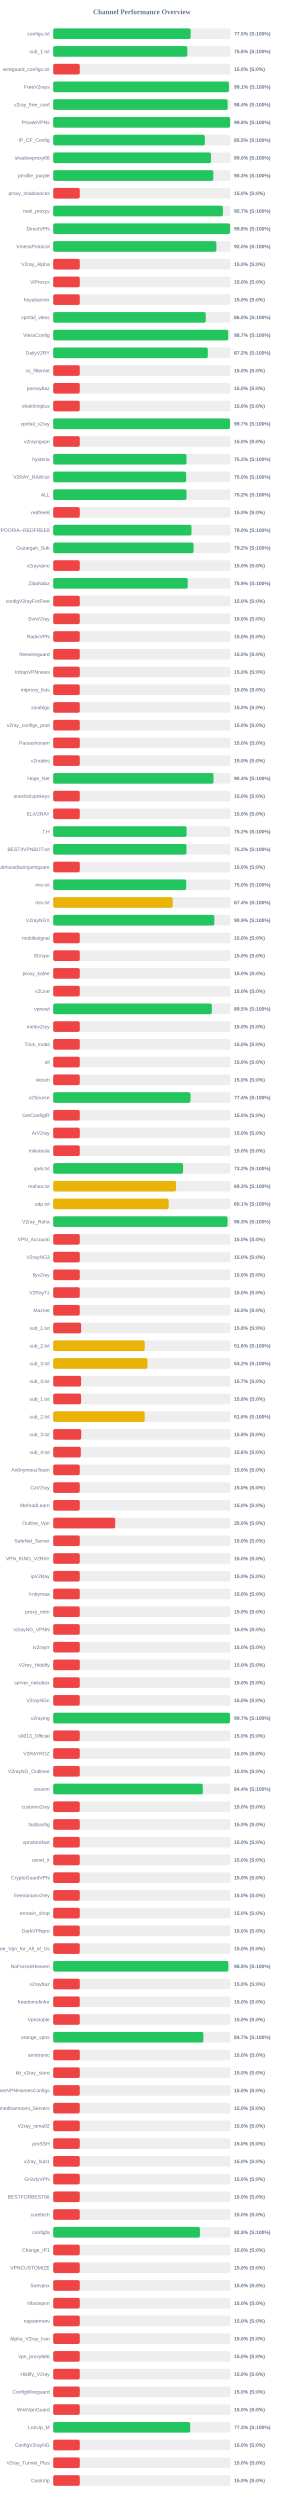
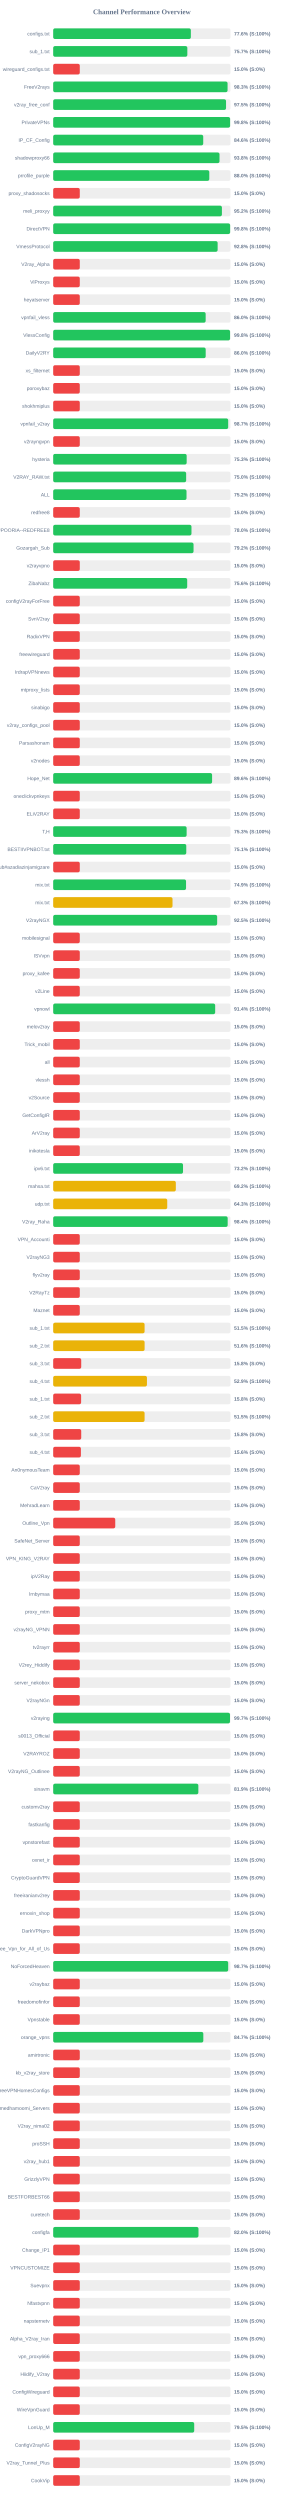
<svg xmlns="http://www.w3.org/2000/svg" width="800" height="7050" version="1.1">
  <style>
        .row { font: 14px Arial; fill: #64748b; }
        .score { font: bold 14px Arial; fill: #64748b; }
    </style>
  <text x="400" y="40" text-anchor="middle" font-size="20px" font-weight="bold" fill="#64748b">Channel Performance Overview</text>
  <rect x="150" y="80" width="500" height="30" fill="#eee" rx="5" />
-   <rect x="150" y="80" width="387.65" height="30" fill="#22c55e" rx="5" />
+   <rect x="150" y="80" width="388.2" height="30" fill="#22c55e" rx="5" />
  <text x="140" y="100" text-anchor="end" class="row">configs.txt</text>
-   <text x="660" y="100" text-anchor="start" class="score">77.5% (S:100%)</text>
+   <text x="660" y="100" text-anchor="start" class="score">77.6% (S:100%)</text>
  <rect x="150" y="130" width="500" height="30" fill="#eee" rx="5" />
-   <rect x="150" y="130" width="378.2" height="30" fill="#22c55e" rx="5" />
+   <rect x="150" y="130" width="378.3" height="30" fill="#22c55e" rx="5" />
  <text x="140" y="150" text-anchor="end" class="row">sub_1.txt</text>
-   <text x="660" y="150" text-anchor="start" class="score">75.6% (S:100%)</text>
+   <text x="660" y="150" text-anchor="start" class="score">75.7% (S:100%)</text>
  <rect x="150" y="180" width="500" height="30" fill="#eee" rx="5" />
  <rect x="150" y="180" width="75.0" height="30" fill="#ef4444" rx="5" />
  <text x="140" y="200" text-anchor="end" class="row">wireguard_configs.txt</text>
  <text x="660" y="200" text-anchor="start" class="score">15.0% (S:0%)</text>
  <rect x="150" y="230" width="500" height="30" fill="#eee" rx="5" />
-   <rect x="150" y="230" width="495.5" height="30" fill="#22c55e" rx="5" />
+   <rect x="150" y="230" width="491.75" height="30" fill="#22c55e" rx="5" />
  <text x="140" y="250" text-anchor="end" class="row">FreeV2rays</text>
-   <text x="660" y="250" text-anchor="start" class="score">99.1% (S:100%)</text>
+   <text x="660" y="250" text-anchor="start" class="score">98.3% (S:100%)</text>
  <rect x="150" y="280" width="500" height="30" fill="#eee" rx="5" />
-   <rect x="150" y="280" width="491.95" height="30" fill="#22c55e" rx="5" />
+   <rect x="150" y="280" width="487.45" height="30" fill="#22c55e" rx="5" />
  <text x="140" y="300" text-anchor="end" class="row">v2ray_free_conf</text>
-   <text x="660" y="300" text-anchor="start" class="score">98.4% (S:100%)</text>
+   <text x="660" y="300" text-anchor="start" class="score">97.5% (S:100%)</text>
  <rect x="150" y="330" width="500" height="30" fill="#eee" rx="5" />
-   <rect x="150" y="330" width="498.9" height="30" fill="#22c55e" rx="5" />
+   <rect x="150" y="330" width="498.85" height="30" fill="#22c55e" rx="5" />
  <text x="140" y="350" text-anchor="end" class="row">PrivateVPNs</text>
  <text x="660" y="350" text-anchor="start" class="score">99.8% (S:100%)</text>
  <rect x="150" y="380" width="500" height="30" fill="#eee" rx="5" />
-   <rect x="150" y="380" width="427.5" height="30" fill="#22c55e" rx="5" />
+   <rect x="150" y="380" width="423.1" height="30" fill="#22c55e" rx="5" />
  <text x="140" y="400" text-anchor="end" class="row">IP_CF_Config</text>
-   <text x="660" y="400" text-anchor="start" class="score">85.5% (S:100%)</text>
+   <text x="660" y="400" text-anchor="start" class="score">84.6% (S:100%)</text>
  <rect x="150" y="430" width="500" height="30" fill="#eee" rx="5" />
-   <rect x="150" y="430" width="445.0" height="30" fill="#22c55e" rx="5" />
+   <rect x="150" y="430" width="469.05" height="30" fill="#22c55e" rx="5" />
  <text x="140" y="450" text-anchor="end" class="row">shadowproxy66</text>
-   <text x="660" y="450" text-anchor="start" class="score">89.0% (S:100%)</text>
+   <text x="660" y="450" text-anchor="start" class="score">93.8% (S:100%)</text>
  <rect x="150" y="480" width="500" height="30" fill="#eee" rx="5" />
-   <rect x="150" y="480" width="451.6" height="30" fill="#22c55e" rx="5" />
+   <rect x="150" y="480" width="440.2" height="30" fill="#22c55e" rx="5" />
  <text x="140" y="500" text-anchor="end" class="row">prrofile_purple</text>
-   <text x="660" y="500" text-anchor="start" class="score">90.3% (S:100%)</text>
+   <text x="660" y="500" text-anchor="start" class="score">88.0% (S:100%)</text>
  <rect x="150" y="530" width="500" height="30" fill="#eee" rx="5" />
  <rect x="150" y="530" width="75.0" height="30" fill="#ef4444" rx="5" />
  <text x="140" y="550" text-anchor="end" class="row">proxy_shadosocks</text>
  <text x="660" y="550" text-anchor="start" class="score">15.0% (S:0%)</text>
  <rect x="150" y="580" width="500" height="30" fill="#eee" rx="5" />
-   <rect x="150" y="580" width="478.55" height="30" fill="#22c55e" rx="5" />
+   <rect x="150" y="580" width="475.8" height="30" fill="#22c55e" rx="5" />
  <text x="140" y="600" text-anchor="end" class="row">meli_proxyy</text>
-   <text x="660" y="600" text-anchor="start" class="score">95.7% (S:100%)</text>
+   <text x="660" y="600" text-anchor="start" class="score">95.2% (S:100%)</text>
  <rect x="150" y="630" width="500" height="30" fill="#eee" rx="5" />
-   <rect x="150" y="630" width="498.85" height="30" fill="#22c55e" rx="5" />
+   <rect x="150" y="630" width="498.95" height="30" fill="#22c55e" rx="5" />
  <text x="140" y="650" text-anchor="end" class="row">DirectVPN</text>
  <text x="660" y="650" text-anchor="start" class="score">99.8% (S:100%)</text>
  <rect x="150" y="680" width="500" height="30" fill="#eee" rx="5" />
-   <rect x="150" y="680" width="460.15" height="30" fill="#22c55e" rx="5" />
+   <rect x="150" y="680" width="463.75" height="30" fill="#22c55e" rx="5" />
  <text x="140" y="700" text-anchor="end" class="row">VmessProtocol</text>
-   <text x="660" y="700" text-anchor="start" class="score">92.0% (S:100%)</text>
+   <text x="660" y="700" text-anchor="start" class="score">92.8% (S:100%)</text>
  <rect x="150" y="730" width="500" height="30" fill="#eee" rx="5" />
  <rect x="150" y="730" width="75.0" height="30" fill="#ef4444" rx="5" />
  <text x="140" y="750" text-anchor="end" class="row">V2ray_Alpha</text>
  <text x="660" y="750" text-anchor="start" class="score">15.0% (S:0%)</text>
  <rect x="150" y="780" width="500" height="30" fill="#eee" rx="5" />
  <rect x="150" y="780" width="75.0" height="30" fill="#ef4444" rx="5" />
  <text x="140" y="800" text-anchor="end" class="row">ViProxys</text>
  <text x="660" y="800" text-anchor="start" class="score">15.0% (S:0%)</text>
  <rect x="150" y="830" width="500" height="30" fill="#eee" rx="5" />
  <rect x="150" y="830" width="75.0" height="30" fill="#ef4444" rx="5" />
  <text x="140" y="850" text-anchor="end" class="row">heyatserver</text>
  <text x="660" y="850" text-anchor="start" class="score">15.0% (S:0%)</text>
  <rect x="150" y="880" width="500" height="30" fill="#eee" rx="5" />
-   <rect x="150" y="880" width="430.15" height="30" fill="#22c55e" rx="5" />
+   <rect x="150" y="880" width="429.95" height="30" fill="#22c55e" rx="5" />
  <text x="140" y="900" text-anchor="end" class="row">vpnfail_vless</text>
  <text x="660" y="900" text-anchor="start" class="score">86.0% (S:100%)</text>
  <rect x="150" y="930" width="500" height="30" fill="#eee" rx="5" />
-   <rect x="150" y="930" width="493.45" height="30" fill="#22c55e" rx="5" />
+   <rect x="150" y="930" width="498.75" height="30" fill="#22c55e" rx="5" />
  <text x="140" y="950" text-anchor="end" class="row">VlessConfig</text>
-   <text x="660" y="950" text-anchor="start" class="score">98.7% (S:100%)</text>
+   <text x="660" y="950" text-anchor="start" class="score">99.8% (S:100%)</text>
  <rect x="150" y="980" width="500" height="30" fill="#eee" rx="5" />
-   <rect x="150" y="980" width="436.0" height="30" fill="#22c55e" rx="5" />
+   <rect x="150" y="980" width="430.05" height="30" fill="#22c55e" rx="5" />
  <text x="140" y="1000" text-anchor="end" class="row">DailyV2RY</text>
-   <text x="660" y="1000" text-anchor="start" class="score">87.2% (S:100%)</text>
+   <text x="660" y="1000" text-anchor="start" class="score">86.0% (S:100%)</text>
  <rect x="150" y="1030" width="500" height="30" fill="#eee" rx="5" />
  <rect x="150" y="1030" width="75.0" height="30" fill="#ef4444" rx="5" />
  <text x="140" y="1050" text-anchor="end" class="row">xs_filternet</text>
  <text x="660" y="1050" text-anchor="start" class="score">15.0% (S:0%)</text>
  <rect x="150" y="1080" width="500" height="30" fill="#eee" rx="5" />
  <rect x="150" y="1080" width="75.0" height="30" fill="#ef4444" rx="5" />
  <text x="140" y="1100" text-anchor="end" class="row">poroxybaz</text>
  <text x="660" y="1100" text-anchor="start" class="score">15.0% (S:0%)</text>
  <rect x="150" y="1130" width="500" height="30" fill="#eee" rx="5" />
  <rect x="150" y="1130" width="75.0" height="30" fill="#ef4444" rx="5" />
  <text x="140" y="1150" text-anchor="end" class="row">shokhmiplus</text>
  <text x="660" y="1150" text-anchor="start" class="score">15.0% (S:0%)</text>
  <rect x="150" y="1180" width="500" height="30" fill="#eee" rx="5" />
-   <rect x="150" y="1180" width="498.55" height="30" fill="#22c55e" rx="5" />
+   <rect x="150" y="1180" width="493.5" height="30" fill="#22c55e" rx="5" />
  <text x="140" y="1200" text-anchor="end" class="row">vpnfail_v2ray</text>
-   <text x="660" y="1200" text-anchor="start" class="score">99.7% (S:100%)</text>
+   <text x="660" y="1200" text-anchor="start" class="score">98.7% (S:100%)</text>
  <rect x="150" y="1230" width="500" height="30" fill="#eee" rx="5" />
  <rect x="150" y="1230" width="75.0" height="30" fill="#ef4444" rx="5" />
  <text x="140" y="1250" text-anchor="end" class="row">v2rayngvpn</text>
  <text x="660" y="1250" text-anchor="start" class="score">15.0% (S:0%)</text>
  <rect x="150" y="1280" width="500" height="30" fill="#eee" rx="5" />
-   <rect x="150" y="1280" width="376.0" height="30" fill="#22c55e" rx="5" />
+   <rect x="150" y="1280" width="376.4" height="30" fill="#22c55e" rx="5" />
  <text x="140" y="1300" text-anchor="end" class="row">hysteria</text>
-   <text x="660" y="1300" text-anchor="start" class="score">75.2% (S:100%)</text>
+   <text x="660" y="1300" text-anchor="start" class="score">75.3% (S:100%)</text>
  <rect x="150" y="1330" width="500" height="30" fill="#eee" rx="5" />
-   <rect x="150" y="1330" width="374.9" height="30" fill="#22c55e" rx="5" />
+   <rect x="150" y="1330" width="374.95" height="30" fill="#22c55e" rx="5" />
  <text x="140" y="1350" text-anchor="end" class="row">V2RAY_RAW.txt</text>
  <text x="660" y="1350" text-anchor="start" class="score">75.0% (S:100%)</text>
  <rect x="150" y="1380" width="500" height="30" fill="#eee" rx="5" />
-   <rect x="150" y="1380" width="376.05" height="30" fill="#22c55e" rx="5" />
+   <rect x="150" y="1380" width="376.0" height="30" fill="#22c55e" rx="5" />
  <text x="140" y="1400" text-anchor="end" class="row">ALL</text>
  <text x="660" y="1400" text-anchor="start" class="score">75.2% (S:100%)</text>
  <rect x="150" y="1430" width="500" height="30" fill="#eee" rx="5" />
  <rect x="150" y="1430" width="75.0" height="30" fill="#ef4444" rx="5" />
  <text x="140" y="1450" text-anchor="end" class="row">redfree8</text>
  <text x="660" y="1450" text-anchor="start" class="score">15.0% (S:0%)</text>
  <rect x="150" y="1480" width="500" height="30" fill="#eee" rx="5" />
-   <rect x="150" y="1480" width="390.0" height="30" fill="#22c55e" rx="5" />
+   <rect x="150" y="1480" width="389.95" height="30" fill="#22c55e" rx="5" />
  <text x="140" y="1500" text-anchor="end" class="row">POORIA--REDFREE8.txt#POORIA--REDFREE8</text>
  <text x="660" y="1500" text-anchor="start" class="score">78.0% (S:100%)</text>
  <rect x="150" y="1530" width="500" height="30" fill="#eee" rx="5" />
  <rect x="150" y="1530" width="395.8" height="30" fill="#22c55e" rx="5" />
  <text x="140" y="1550" text-anchor="end" class="row">Gozargah_Sub</text>
  <text x="660" y="1550" text-anchor="start" class="score">79.2% (S:100%)</text>
  <rect x="150" y="1580" width="500" height="30" fill="#eee" rx="5" />
  <rect x="150" y="1580" width="75.0" height="30" fill="#ef4444" rx="5" />
  <text x="140" y="1600" text-anchor="end" class="row">v2rayvpno</text>
  <text x="660" y="1600" text-anchor="start" class="score">15.0% (S:0%)</text>
  <rect x="150" y="1630" width="500" height="30" fill="#eee" rx="5" />
-   <rect x="150" y="1630" width="379.35" height="30" fill="#22c55e" rx="5" />
+   <rect x="150" y="1630" width="377.9" height="30" fill="#22c55e" rx="5" />
  <text x="140" y="1650" text-anchor="end" class="row">ZibaNabz</text>
-   <text x="660" y="1650" text-anchor="start" class="score">75.9% (S:100%)</text>
+   <text x="660" y="1650" text-anchor="start" class="score">75.6% (S:100%)</text>
  <rect x="150" y="1680" width="500" height="30" fill="#eee" rx="5" />
  <rect x="150" y="1680" width="75.0" height="30" fill="#ef4444" rx="5" />
  <text x="140" y="1700" text-anchor="end" class="row">configV2rayForFree</text>
  <text x="660" y="1700" text-anchor="start" class="score">15.0% (S:0%)</text>
  <rect x="150" y="1730" width="500" height="30" fill="#eee" rx="5" />
  <rect x="150" y="1730" width="75.0" height="30" fill="#ef4444" rx="5" />
  <text x="140" y="1750" text-anchor="end" class="row">SvnV2ray</text>
  <text x="660" y="1750" text-anchor="start" class="score">15.0% (S:0%)</text>
  <rect x="150" y="1780" width="500" height="30" fill="#eee" rx="5" />
  <rect x="150" y="1780" width="75.0" height="30" fill="#ef4444" rx="5" />
  <text x="140" y="1800" text-anchor="end" class="row">RadixVPN</text>
  <text x="660" y="1800" text-anchor="start" class="score">15.0% (S:0%)</text>
  <rect x="150" y="1830" width="500" height="30" fill="#eee" rx="5" />
  <rect x="150" y="1830" width="75.0" height="30" fill="#ef4444" rx="5" />
  <text x="140" y="1850" text-anchor="end" class="row">freewireguard</text>
  <text x="660" y="1850" text-anchor="start" class="score">15.0% (S:0%)</text>
  <rect x="150" y="1880" width="500" height="30" fill="#eee" rx="5" />
  <rect x="150" y="1880" width="75.0" height="30" fill="#ef4444" rx="5" />
  <text x="140" y="1900" text-anchor="end" class="row">IrdrapVPNnews</text>
  <text x="660" y="1900" text-anchor="start" class="score">15.0% (S:0%)</text>
  <rect x="150" y="1930" width="500" height="30" fill="#eee" rx="5" />
  <rect x="150" y="1930" width="75.0" height="30" fill="#ef4444" rx="5" />
  <text x="140" y="1950" text-anchor="end" class="row">mtproxy_lists</text>
  <text x="660" y="1950" text-anchor="start" class="score">15.0% (S:0%)</text>
  <rect x="150" y="1980" width="500" height="30" fill="#eee" rx="5" />
  <rect x="150" y="1980" width="75.0" height="30" fill="#ef4444" rx="5" />
  <text x="140" y="2000" text-anchor="end" class="row">sinabigo</text>
  <text x="660" y="2000" text-anchor="start" class="score">15.0% (S:0%)</text>
  <rect x="150" y="2030" width="500" height="30" fill="#eee" rx="5" />
  <rect x="150" y="2030" width="75.0" height="30" fill="#ef4444" rx="5" />
  <text x="140" y="2050" text-anchor="end" class="row">v2ray_configs_pool</text>
  <text x="660" y="2050" text-anchor="start" class="score">15.0% (S:0%)</text>
  <rect x="150" y="2080" width="500" height="30" fill="#eee" rx="5" />
  <rect x="150" y="2080" width="75.0" height="30" fill="#ef4444" rx="5" />
  <text x="140" y="2100" text-anchor="end" class="row">Parsashonam</text>
  <text x="660" y="2100" text-anchor="start" class="score">15.0% (S:0%)</text>
  <rect x="150" y="2130" width="500" height="30" fill="#eee" rx="5" />
  <rect x="150" y="2130" width="75.0" height="30" fill="#ef4444" rx="5" />
  <text x="140" y="2150" text-anchor="end" class="row">v2nodes</text>
  <text x="660" y="2150" text-anchor="start" class="score">15.0% (S:0%)</text>
  <rect x="150" y="2180" width="500" height="30" fill="#eee" rx="5" />
-   <rect x="150" y="2180" width="452.05" height="30" fill="#22c55e" rx="5" />
+   <rect x="150" y="2180" width="448.1" height="30" fill="#22c55e" rx="5" />
  <text x="140" y="2200" text-anchor="end" class="row">Hope_Net</text>
-   <text x="660" y="2200" text-anchor="start" class="score">90.4% (S:100%)</text>
+   <text x="660" y="2200" text-anchor="start" class="score">89.6% (S:100%)</text>
  <rect x="150" y="2230" width="500" height="30" fill="#eee" rx="5" />
  <rect x="150" y="2230" width="75.0" height="30" fill="#ef4444" rx="5" />
  <text x="140" y="2250" text-anchor="end" class="row">oneclickvpnkeys</text>
  <text x="660" y="2250" text-anchor="start" class="score">15.0% (S:0%)</text>
  <rect x="150" y="2280" width="500" height="30" fill="#eee" rx="5" />
  <rect x="150" y="2280" width="75.0" height="30" fill="#ef4444" rx="5" />
  <text x="140" y="2300" text-anchor="end" class="row">ELiV2RAY</text>
  <text x="660" y="2300" text-anchor="start" class="score">15.0% (S:0%)</text>
  <rect x="150" y="2330" width="500" height="30" fill="#eee" rx="5" />
-   <rect x="150" y="2330" width="376.25" height="30" fill="#22c55e" rx="5" />
+   <rect x="150" y="2330" width="376.3" height="30" fill="#22c55e" rx="5" />
  <text x="140" y="2350" text-anchor="end" class="row">T,H</text>
-   <text x="660" y="2350" text-anchor="start" class="score">75.2% (S:100%)</text>
+   <text x="660" y="2350" text-anchor="start" class="score">75.3% (S:100%)</text>
  <rect x="150" y="2380" width="500" height="30" fill="#eee" rx="5" />
-   <rect x="150" y="2380" width="375.85" height="30" fill="#22c55e" rx="5" />
+   <rect x="150" y="2380" width="375.3" height="30" fill="#22c55e" rx="5" />
  <text x="140" y="2400" text-anchor="end" class="row">BESTIIVPNBOT.txt</text>
-   <text x="660" y="2400" text-anchor="start" class="score">75.2% (S:100%)</text>
+   <text x="660" y="2400" text-anchor="start" class="score">75.1% (S:100%)</text>
  <rect x="150" y="2430" width="500" height="30" fill="#eee" rx="5" />
  <rect x="150" y="2430" width="75.0" height="30" fill="#ef4444" rx="5" />
  <text x="140" y="2450" text-anchor="end" class="row">Sub#azadiazinjamigzare</text>
  <text x="660" y="2450" text-anchor="start" class="score">15.0% (S:0%)</text>
  <rect x="150" y="2480" width="500" height="30" fill="#eee" rx="5" />
-   <rect x="150" y="2480" width="375.15" height="30" fill="#22c55e" rx="5" />
+   <rect x="150" y="2480" width="374.65" height="30" fill="#22c55e" rx="5" />
  <text x="140" y="2500" text-anchor="end" class="row">mix.txt</text>
-   <text x="660" y="2500" text-anchor="start" class="score">75.0% (S:100%)</text>
+   <text x="660" y="2500" text-anchor="start" class="score">74.9% (S:100%)</text>
  <rect x="150" y="2530" width="500" height="30" fill="#eee" rx="5" />
-   <rect x="150" y="2530" width="337.1" height="30" fill="#eab308" rx="5" />
+   <rect x="150" y="2530" width="336.5" height="30" fill="#eab308" rx="5" />
  <text x="140" y="2550" text-anchor="end" class="row">mix.txt</text>
-   <text x="660" y="2550" text-anchor="start" class="score">67.4% (S:100%)</text>
+   <text x="660" y="2550" text-anchor="start" class="score">67.3% (S:100%)</text>
  <rect x="150" y="2580" width="500" height="30" fill="#eee" rx="5" />
-   <rect x="150" y="2580" width="454.35" height="30" fill="#22c55e" rx="5" />
+   <rect x="150" y="2580" width="462.4" height="30" fill="#22c55e" rx="5" />
  <text x="140" y="2600" text-anchor="end" class="row">V2rayNGX</text>
-   <text x="660" y="2600" text-anchor="start" class="score">90.9% (S:100%)</text>
+   <text x="660" y="2600" text-anchor="start" class="score">92.5% (S:100%)</text>
  <rect x="150" y="2630" width="500" height="30" fill="#eee" rx="5" />
  <rect x="150" y="2630" width="75.0" height="30" fill="#ef4444" rx="5" />
  <text x="140" y="2650" text-anchor="end" class="row">mobilesignal</text>
  <text x="660" y="2650" text-anchor="start" class="score">15.0% (S:0%)</text>
  <rect x="150" y="2680" width="500" height="30" fill="#eee" rx="5" />
  <rect x="150" y="2680" width="75.0" height="30" fill="#ef4444" rx="5" />
  <text x="140" y="2700" text-anchor="end" class="row">ISVvpn</text>
  <text x="660" y="2700" text-anchor="start" class="score">15.0% (S:0%)</text>
  <rect x="150" y="2730" width="500" height="30" fill="#eee" rx="5" />
  <rect x="150" y="2730" width="75.0" height="30" fill="#ef4444" rx="5" />
  <text x="140" y="2750" text-anchor="end" class="row">proxy_kafee</text>
  <text x="660" y="2750" text-anchor="start" class="score">15.0% (S:0%)</text>
  <rect x="150" y="2780" width="500" height="30" fill="#eee" rx="5" />
  <rect x="150" y="2780" width="75.0" height="30" fill="#ef4444" rx="5" />
  <text x="140" y="2800" text-anchor="end" class="row">v2Line</text>
  <text x="660" y="2800" text-anchor="start" class="score">15.0% (S:0%)</text>
  <rect x="150" y="2830" width="500" height="30" fill="#eee" rx="5" />
-   <rect x="150" y="2830" width="447.4" height="30" fill="#22c55e" rx="5" />
+   <rect x="150" y="2830" width="456.8" height="30" fill="#22c55e" rx="5" />
  <text x="140" y="2850" text-anchor="end" class="row">vpnowl</text>
-   <text x="660" y="2850" text-anchor="start" class="score">89.5% (S:100%)</text>
+   <text x="660" y="2850" text-anchor="start" class="score">91.4% (S:100%)</text>
  <rect x="150" y="2880" width="500" height="30" fill="#eee" rx="5" />
  <rect x="150" y="2880" width="75.0" height="30" fill="#ef4444" rx="5" />
  <text x="140" y="2900" text-anchor="end" class="row">melov2ray</text>
  <text x="660" y="2900" text-anchor="start" class="score">15.0% (S:0%)</text>
  <rect x="150" y="2930" width="500" height="30" fill="#eee" rx="5" />
  <rect x="150" y="2930" width="75.0" height="30" fill="#ef4444" rx="5" />
  <text x="140" y="2950" text-anchor="end" class="row">Trick_mobil</text>
  <text x="660" y="2950" text-anchor="start" class="score">15.0% (S:0%)</text>
  <rect x="150" y="2980" width="500" height="30" fill="#eee" rx="5" />
  <rect x="150" y="2980" width="75.0" height="30" fill="#ef4444" rx="5" />
  <text x="140" y="3000" text-anchor="end" class="row">all</text>
  <text x="660" y="3000" text-anchor="start" class="score">15.0% (S:0%)</text>
  <rect x="150" y="3030" width="500" height="30" fill="#eee" rx="5" />
  <rect x="150" y="3030" width="75.0" height="30" fill="#ef4444" rx="5" />
  <text x="140" y="3050" text-anchor="end" class="row">vlessh</text>
  <text x="660" y="3050" text-anchor="start" class="score">15.0% (S:0%)</text>
  <rect x="150" y="3080" width="500" height="30" fill="#eee" rx="5" />
-   <rect x="150" y="3080" width="387.15" height="30" fill="#22c55e" rx="5" />
+   <rect x="150" y="3080" width="75.0" height="30" fill="#ef4444" rx="5" />
  <text x="140" y="3100" text-anchor="end" class="row">v2Source</text>
-   <text x="660" y="3100" text-anchor="start" class="score">77.4% (S:100%)</text>
+   <text x="660" y="3100" text-anchor="start" class="score">15.0% (S:0%)</text>
  <rect x="150" y="3130" width="500" height="30" fill="#eee" rx="5" />
  <rect x="150" y="3130" width="75.0" height="30" fill="#ef4444" rx="5" />
  <text x="140" y="3150" text-anchor="end" class="row">GetConfigIR</text>
  <text x="660" y="3150" text-anchor="start" class="score">15.0% (S:0%)</text>
  <rect x="150" y="3180" width="500" height="30" fill="#eee" rx="5" />
  <rect x="150" y="3180" width="75.0" height="30" fill="#ef4444" rx="5" />
  <text x="140" y="3200" text-anchor="end" class="row">ArV2ray</text>
  <text x="660" y="3200" text-anchor="start" class="score">15.0% (S:0%)</text>
  <rect x="150" y="3230" width="500" height="30" fill="#eee" rx="5" />
  <rect x="150" y="3230" width="75.0" height="30" fill="#ef4444" rx="5" />
  <text x="140" y="3250" text-anchor="end" class="row">inikotesla</text>
  <text x="660" y="3250" text-anchor="start" class="score">15.0% (S:0%)</text>
  <rect x="150" y="3280" width="500" height="30" fill="#eee" rx="5" />
-   <rect x="150" y="3280" width="366.2" height="30" fill="#22c55e" rx="5" />
+   <rect x="150" y="3280" width="366.1" height="30" fill="#22c55e" rx="5" />
  <text x="140" y="3300" text-anchor="end" class="row">ipv6.txt</text>
  <text x="660" y="3300" text-anchor="start" class="score">73.2% (S:100%)</text>
  <rect x="150" y="3330" width="500" height="30" fill="#eee" rx="5" />
-   <rect x="150" y="3330" width="346.45" height="30" fill="#eab308" rx="5" />
+   <rect x="150" y="3330" width="345.85" height="30" fill="#eab308" rx="5" />
  <text x="140" y="3350" text-anchor="end" class="row">mahsa.txt</text>
-   <text x="660" y="3350" text-anchor="start" class="score">69.3% (S:100%)</text>
+   <text x="660" y="3350" text-anchor="start" class="score">69.2% (S:100%)</text>
  <rect x="150" y="3380" width="500" height="30" fill="#eee" rx="5" />
-   <rect x="150" y="3380" width="325.65" height="30" fill="#eab308" rx="5" />
+   <rect x="150" y="3380" width="321.6" height="30" fill="#eab308" rx="5" />
  <text x="140" y="3400" text-anchor="end" class="row">udp.txt</text>
-   <text x="660" y="3400" text-anchor="start" class="score">65.1% (S:100%)</text>
+   <text x="660" y="3400" text-anchor="start" class="score">64.3% (S:100%)</text>
  <rect x="150" y="3430" width="500" height="30" fill="#eee" rx="5" />
-   <rect x="150" y="3430" width="491.65" height="30" fill="#22c55e" rx="5" />
+   <rect x="150" y="3430" width="492.05" height="30" fill="#22c55e" rx="5" />
  <text x="140" y="3450" text-anchor="end" class="row">V2ray_Raha</text>
-   <text x="660" y="3450" text-anchor="start" class="score">98.3% (S:100%)</text>
+   <text x="660" y="3450" text-anchor="start" class="score">98.4% (S:100%)</text>
  <rect x="150" y="3480" width="500" height="30" fill="#eee" rx="5" />
  <rect x="150" y="3480" width="75.0" height="30" fill="#ef4444" rx="5" />
  <text x="140" y="3500" text-anchor="end" class="row">VPN_Accounti</text>
  <text x="660" y="3500" text-anchor="start" class="score">15.0% (S:0%)</text>
  <rect x="150" y="3530" width="500" height="30" fill="#eee" rx="5" />
  <rect x="150" y="3530" width="75.0" height="30" fill="#ef4444" rx="5" />
  <text x="140" y="3550" text-anchor="end" class="row">V2rayNG3</text>
  <text x="660" y="3550" text-anchor="start" class="score">15.0% (S:0%)</text>
  <rect x="150" y="3580" width="500" height="30" fill="#eee" rx="5" />
  <rect x="150" y="3580" width="75.0" height="30" fill="#ef4444" rx="5" />
  <text x="140" y="3600" text-anchor="end" class="row">flyv2ray</text>
  <text x="660" y="3600" text-anchor="start" class="score">15.0% (S:0%)</text>
  <rect x="150" y="3630" width="500" height="30" fill="#eee" rx="5" />
  <rect x="150" y="3630" width="75.0" height="30" fill="#ef4444" rx="5" />
  <text x="140" y="3650" text-anchor="end" class="row">V2RayTz</text>
  <text x="660" y="3650" text-anchor="start" class="score">15.0% (S:0%)</text>
  <rect x="150" y="3680" width="500" height="30" fill="#eee" rx="5" />
  <rect x="150" y="3680" width="75.0" height="30" fill="#ef4444" rx="5" />
  <text x="140" y="3700" text-anchor="end" class="row">Maznet</text>
  <text x="660" y="3700" text-anchor="start" class="score">15.0% (S:0%)</text>
  <rect x="150" y="3730" width="500" height="30" fill="#eee" rx="5" />
-   <rect x="150" y="3730" width="78.9" height="30" fill="#ef4444" rx="5" />
+   <rect x="150" y="3730" width="257.75" height="30" fill="#eab308" rx="5" />
  <text x="140" y="3750" text-anchor="end" class="row">sub_1.txt</text>
-   <text x="660" y="3750" text-anchor="start" class="score">15.8% (S:0%)</text>
+   <text x="660" y="3750" text-anchor="start" class="score">51.5% (S:100%)</text>
  <rect x="150" y="3780" width="500" height="30" fill="#eee" rx="5" />
-   <rect x="150" y="3780" width="258.1" height="30" fill="#eab308" rx="5" />
+   <rect x="150" y="3780" width="257.8" height="30" fill="#eab308" rx="5" />
  <text x="140" y="3800" text-anchor="end" class="row">sub_2.txt</text>
  <text x="660" y="3800" text-anchor="start" class="score">51.6% (S:100%)</text>
  <rect x="150" y="3830" width="500" height="30" fill="#eee" rx="5" />
-   <rect x="150" y="3830" width="265.9" height="30" fill="#eab308" rx="5" />
+   <rect x="150" y="3830" width="79.05" height="30" fill="#ef4444" rx="5" />
  <text x="140" y="3850" text-anchor="end" class="row">sub_3.txt</text>
-   <text x="660" y="3850" text-anchor="start" class="score">53.2% (S:100%)</text>
+   <text x="660" y="3850" text-anchor="start" class="score">15.8% (S:0%)</text>
  <rect x="150" y="3880" width="500" height="30" fill="#eee" rx="5" />
-   <rect x="150" y="3880" width="78.65" height="30" fill="#ef4444" rx="5" />
+   <rect x="150" y="3880" width="264.4" height="30" fill="#eab308" rx="5" />
  <text x="140" y="3900" text-anchor="end" class="row">sub_4.txt</text>
-   <text x="660" y="3900" text-anchor="start" class="score">15.7% (S:0%)</text>
+   <text x="660" y="3900" text-anchor="start" class="score">52.9% (S:100%)</text>
  <rect x="150" y="3930" width="500" height="30" fill="#eee" rx="5" />
  <rect x="150" y="3930" width="78.75" height="30" fill="#ef4444" rx="5" />
  <text x="140" y="3950" text-anchor="end" class="row">sub_1.txt</text>
  <text x="660" y="3950" text-anchor="start" class="score">15.8% (S:0%)</text>
  <rect x="150" y="3980" width="500" height="30" fill="#eee" rx="5" />
-   <rect x="150" y="3980" width="258.05" height="30" fill="#eab308" rx="5" />
+   <rect x="150" y="3980" width="257.75" height="30" fill="#eab308" rx="5" />
  <text x="140" y="4000" text-anchor="end" class="row">sub_2.txt</text>
-   <text x="660" y="4000" text-anchor="start" class="score">51.6% (S:100%)</text>
+   <text x="660" y="4000" text-anchor="start" class="score">51.5% (S:100%)</text>
  <rect x="150" y="4030" width="500" height="30" fill="#eee" rx="5" />
  <rect x="150" y="4030" width="79.05" height="30" fill="#ef4444" rx="5" />
  <text x="140" y="4050" text-anchor="end" class="row">sub_3.txt</text>
  <text x="660" y="4050" text-anchor="start" class="score">15.8% (S:0%)</text>
  <rect x="150" y="4080" width="500" height="30" fill="#eee" rx="5" />
-   <rect x="150" y="4080" width="77.95" height="30" fill="#ef4444" rx="5" />
+   <rect x="150" y="4080" width="78.15" height="30" fill="#ef4444" rx="5" />
  <text x="140" y="4100" text-anchor="end" class="row">sub_4.txt</text>
  <text x="660" y="4100" text-anchor="start" class="score">15.6% (S:0%)</text>
  <rect x="150" y="4130" width="500" height="30" fill="#eee" rx="5" />
  <rect x="150" y="4130" width="75.0" height="30" fill="#ef4444" rx="5" />
  <text x="140" y="4150" text-anchor="end" class="row">An0nymousTeam</text>
  <text x="660" y="4150" text-anchor="start" class="score">15.0% (S:0%)</text>
  <rect x="150" y="4180" width="500" height="30" fill="#eee" rx="5" />
  <rect x="150" y="4180" width="75.0" height="30" fill="#ef4444" rx="5" />
  <text x="140" y="4200" text-anchor="end" class="row">CaV2ray</text>
  <text x="660" y="4200" text-anchor="start" class="score">15.0% (S:0%)</text>
  <rect x="150" y="4230" width="500" height="30" fill="#eee" rx="5" />
  <rect x="150" y="4230" width="75.0" height="30" fill="#ef4444" rx="5" />
  <text x="140" y="4250" text-anchor="end" class="row">MehradLearn</text>
  <text x="660" y="4250" text-anchor="start" class="score">15.0% (S:0%)</text>
  <rect x="150" y="4280" width="500" height="30" fill="#eee" rx="5" />
  <rect x="150" y="4280" width="175.0" height="30" fill="#ef4444" rx="5" />
  <text x="140" y="4300" text-anchor="end" class="row">Outline_Vpn</text>
  <text x="660" y="4300" text-anchor="start" class="score">35.0% (S:0%)</text>
  <rect x="150" y="4330" width="500" height="30" fill="#eee" rx="5" />
  <rect x="150" y="4330" width="75.0" height="30" fill="#ef4444" rx="5" />
  <text x="140" y="4350" text-anchor="end" class="row">SafeNet_Server</text>
  <text x="660" y="4350" text-anchor="start" class="score">15.0% (S:0%)</text>
  <rect x="150" y="4380" width="500" height="30" fill="#eee" rx="5" />
  <rect x="150" y="4380" width="75.0" height="30" fill="#ef4444" rx="5" />
  <text x="140" y="4400" text-anchor="end" class="row">VPN_KING_V2RAY</text>
  <text x="660" y="4400" text-anchor="start" class="score">15.0% (S:0%)</text>
  <rect x="150" y="4430" width="500" height="30" fill="#eee" rx="5" />
  <rect x="150" y="4430" width="75.0" height="30" fill="#ef4444" rx="5" />
  <text x="140" y="4450" text-anchor="end" class="row">ipV2Ray</text>
  <text x="660" y="4450" text-anchor="start" class="score">15.0% (S:0%)</text>
  <rect x="150" y="4480" width="500" height="30" fill="#eee" rx="5" />
  <rect x="150" y="4480" width="75.0" height="30" fill="#ef4444" rx="5" />
  <text x="140" y="4500" text-anchor="end" class="row">lrnbymaa</text>
  <text x="660" y="4500" text-anchor="start" class="score">15.0% (S:0%)</text>
  <rect x="150" y="4530" width="500" height="30" fill="#eee" rx="5" />
  <rect x="150" y="4530" width="75.0" height="30" fill="#ef4444" rx="5" />
  <text x="140" y="4550" text-anchor="end" class="row">proxy_mtm</text>
  <text x="660" y="4550" text-anchor="start" class="score">15.0% (S:0%)</text>
  <rect x="150" y="4580" width="500" height="30" fill="#eee" rx="5" />
  <rect x="150" y="4580" width="75.0" height="30" fill="#ef4444" rx="5" />
  <text x="140" y="4600" text-anchor="end" class="row">v2rayNG_VPNN</text>
  <text x="660" y="4600" text-anchor="start" class="score">15.0% (S:0%)</text>
  <rect x="150" y="4630" width="500" height="30" fill="#eee" rx="5" />
  <rect x="150" y="4630" width="75.0" height="30" fill="#ef4444" rx="5" />
  <text x="140" y="4650" text-anchor="end" class="row">tv2rayrr</text>
  <text x="660" y="4650" text-anchor="start" class="score">15.0% (S:0%)</text>
  <rect x="150" y="4680" width="500" height="30" fill="#eee" rx="5" />
  <rect x="150" y="4680" width="75.0" height="30" fill="#ef4444" rx="5" />
  <text x="140" y="4700" text-anchor="end" class="row">V2rey_Hiddify</text>
  <text x="660" y="4700" text-anchor="start" class="score">15.0% (S:0%)</text>
  <rect x="150" y="4730" width="500" height="30" fill="#eee" rx="5" />
  <rect x="150" y="4730" width="75.0" height="30" fill="#ef4444" rx="5" />
  <text x="140" y="4750" text-anchor="end" class="row">server_nekobox</text>
  <text x="660" y="4750" text-anchor="start" class="score">15.0% (S:0%)</text>
  <rect x="150" y="4780" width="500" height="30" fill="#eee" rx="5" />
  <rect x="150" y="4780" width="75.0" height="30" fill="#ef4444" rx="5" />
  <text x="140" y="4800" text-anchor="end" class="row">V2rayNGn</text>
  <text x="660" y="4800" text-anchor="start" class="score">15.0% (S:0%)</text>
  <rect x="150" y="4830" width="500" height="30" fill="#eee" rx="5" />
-   <rect x="150" y="4830" width="498.55" height="30" fill="#22c55e" rx="5" />
+   <rect x="150" y="4830" width="498.6" height="30" fill="#22c55e" rx="5" />
  <text x="140" y="4850" text-anchor="end" class="row">v2raying</text>
  <text x="660" y="4850" text-anchor="start" class="score">99.7% (S:100%)</text>
  <rect x="150" y="4880" width="500" height="30" fill="#eee" rx="5" />
  <rect x="150" y="4880" width="75.0" height="30" fill="#ef4444" rx="5" />
  <text x="140" y="4900" text-anchor="end" class="row">s0013_Official</text>
  <text x="660" y="4900" text-anchor="start" class="score">15.0% (S:0%)</text>
  <rect x="150" y="4930" width="500" height="30" fill="#eee" rx="5" />
  <rect x="150" y="4930" width="75.0" height="30" fill="#ef4444" rx="5" />
  <text x="140" y="4950" text-anchor="end" class="row">V2RAYROZ</text>
  <text x="660" y="4950" text-anchor="start" class="score">15.0% (S:0%)</text>
  <rect x="150" y="4980" width="500" height="30" fill="#eee" rx="5" />
  <rect x="150" y="4980" width="75.0" height="30" fill="#ef4444" rx="5" />
  <text x="140" y="5000" text-anchor="end" class="row">V2rayNG_Outlinee</text>
  <text x="660" y="5000" text-anchor="start" class="score">15.0% (S:0%)</text>
  <rect x="150" y="5030" width="500" height="30" fill="#eee" rx="5" />
-   <rect x="150" y="5030" width="421.9" height="30" fill="#22c55e" rx="5" />
+   <rect x="150" y="5030" width="409.35" height="30" fill="#22c55e" rx="5" />
  <text x="140" y="5050" text-anchor="end" class="row">sinavm</text>
-   <text x="660" y="5050" text-anchor="start" class="score">84.4% (S:100%)</text>
+   <text x="660" y="5050" text-anchor="start" class="score">81.9% (S:100%)</text>
  <rect x="150" y="5080" width="500" height="30" fill="#eee" rx="5" />
  <rect x="150" y="5080" width="75.0" height="30" fill="#ef4444" rx="5" />
  <text x="140" y="5100" text-anchor="end" class="row">customv2ray</text>
  <text x="660" y="5100" text-anchor="start" class="score">15.0% (S:0%)</text>
  <rect x="150" y="5130" width="500" height="30" fill="#eee" rx="5" />
  <rect x="150" y="5130" width="75.0" height="30" fill="#ef4444" rx="5" />
  <text x="140" y="5150" text-anchor="end" class="row">fastkanfig</text>
  <text x="660" y="5150" text-anchor="start" class="score">15.0% (S:0%)</text>
  <rect x="150" y="5180" width="500" height="30" fill="#eee" rx="5" />
  <rect x="150" y="5180" width="75.0" height="30" fill="#ef4444" rx="5" />
  <text x="140" y="5200" text-anchor="end" class="row">vpnstorefast</text>
  <text x="660" y="5200" text-anchor="start" class="score">15.0% (S:0%)</text>
  <rect x="150" y="5230" width="500" height="30" fill="#eee" rx="5" />
  <rect x="150" y="5230" width="75.0" height="30" fill="#ef4444" rx="5" />
  <text x="140" y="5250" text-anchor="end" class="row">oxnet_ir</text>
  <text x="660" y="5250" text-anchor="start" class="score">15.0% (S:0%)</text>
  <rect x="150" y="5280" width="500" height="30" fill="#eee" rx="5" />
  <rect x="150" y="5280" width="75.0" height="30" fill="#ef4444" rx="5" />
  <text x="140" y="5300" text-anchor="end" class="row">CryptoGuardVPN</text>
  <text x="660" y="5300" text-anchor="start" class="score">15.0% (S:0%)</text>
  <rect x="150" y="5330" width="500" height="30" fill="#eee" rx="5" />
  <rect x="150" y="5330" width="75.0" height="30" fill="#ef4444" rx="5" />
  <text x="140" y="5350" text-anchor="end" class="row">freeiranianv2rey</text>
  <text x="660" y="5350" text-anchor="start" class="score">15.0% (S:0%)</text>
  <rect x="150" y="5380" width="500" height="30" fill="#eee" rx="5" />
  <rect x="150" y="5380" width="75.0" height="30" fill="#ef4444" rx="5" />
  <text x="140" y="5400" text-anchor="end" class="row">ernoxin_shop</text>
  <text x="660" y="5400" text-anchor="start" class="score">15.0% (S:0%)</text>
  <rect x="150" y="5430" width="500" height="30" fill="#eee" rx="5" />
  <rect x="150" y="5430" width="75.0" height="30" fill="#ef4444" rx="5" />
  <text x="140" y="5450" text-anchor="end" class="row">DarkVPNpro</text>
  <text x="660" y="5450" text-anchor="start" class="score">15.0% (S:0%)</text>
  <rect x="150" y="5480" width="500" height="30" fill="#eee" rx="5" />
  <rect x="150" y="5480" width="75.0" height="30" fill="#ef4444" rx="5" />
  <text x="140" y="5500" text-anchor="end" class="row">Free_Vpn_for_All_of_Us</text>
  <text x="660" y="5500" text-anchor="start" class="score">15.0% (S:0%)</text>
  <rect x="150" y="5530" width="500" height="30" fill="#eee" rx="5" />
-   <rect x="150" y="5530" width="493.8" height="30" fill="#22c55e" rx="5" />
+   <rect x="150" y="5530" width="493.5" height="30" fill="#22c55e" rx="5" />
  <text x="140" y="5550" text-anchor="end" class="row">NoForcedHeaven</text>
-   <text x="660" y="5550" text-anchor="start" class="score">98.8% (S:100%)</text>
+   <text x="660" y="5550" text-anchor="start" class="score">98.7% (S:100%)</text>
  <rect x="150" y="5580" width="500" height="30" fill="#eee" rx="5" />
  <rect x="150" y="5580" width="75.0" height="30" fill="#ef4444" rx="5" />
  <text x="140" y="5600" text-anchor="end" class="row">v2raybaz</text>
  <text x="660" y="5600" text-anchor="start" class="score">15.0% (S:0%)</text>
  <rect x="150" y="5630" width="500" height="30" fill="#eee" rx="5" />
  <rect x="150" y="5630" width="75.0" height="30" fill="#ef4444" rx="5" />
  <text x="140" y="5650" text-anchor="end" class="row">freedomofinfor</text>
  <text x="660" y="5650" text-anchor="start" class="score">15.0% (S:0%)</text>
  <rect x="150" y="5680" width="500" height="30" fill="#eee" rx="5" />
  <rect x="150" y="5680" width="75.0" height="30" fill="#ef4444" rx="5" />
  <text x="140" y="5700" text-anchor="end" class="row">Vpnstable</text>
  <text x="660" y="5700" text-anchor="start" class="score">15.0% (S:0%)</text>
  <rect x="150" y="5730" width="500" height="30" fill="#eee" rx="5" />
-   <rect x="150" y="5730" width="423.5" height="30" fill="#22c55e" rx="5" />
+   <rect x="150" y="5730" width="423.35" height="30" fill="#22c55e" rx="5" />
  <text x="140" y="5750" text-anchor="end" class="row">orange_vpns</text>
  <text x="660" y="5750" text-anchor="start" class="score">84.7% (S:100%)</text>
  <rect x="150" y="5780" width="500" height="30" fill="#eee" rx="5" />
  <rect x="150" y="5780" width="75.0" height="30" fill="#ef4444" rx="5" />
  <text x="140" y="5800" text-anchor="end" class="row">amirtronic</text>
  <text x="660" y="5800" text-anchor="start" class="score">15.0% (S:0%)</text>
  <rect x="150" y="5830" width="500" height="30" fill="#eee" rx="5" />
  <rect x="150" y="5830" width="75.0" height="30" fill="#ef4444" rx="5" />
  <text x="140" y="5850" text-anchor="end" class="row">kb_v2ray_store</text>
  <text x="660" y="5850" text-anchor="start" class="score">15.0% (S:0%)</text>
  <rect x="150" y="5880" width="500" height="30" fill="#eee" rx="5" />
  <rect x="150" y="5880" width="75.0" height="30" fill="#ef4444" rx="5" />
  <text x="140" y="5900" text-anchor="end" class="row">FreeVPNHomesConfigs</text>
  <text x="660" y="5900" text-anchor="start" class="score">15.0% (S:0%)</text>
  <rect x="150" y="5930" width="500" height="30" fill="#eee" rx="5" />
  <rect x="150" y="5930" width="75.0" height="30" fill="#ef4444" rx="5" />
  <text x="140" y="5950" text-anchor="end" class="row">Ahmedhamoomi_Servers</text>
  <text x="660" y="5950" text-anchor="start" class="score">15.0% (S:0%)</text>
  <rect x="150" y="5980" width="500" height="30" fill="#eee" rx="5" />
  <rect x="150" y="5980" width="75.0" height="30" fill="#ef4444" rx="5" />
  <text x="140" y="6000" text-anchor="end" class="row">V2ray_nima02</text>
  <text x="660" y="6000" text-anchor="start" class="score">15.0% (S:0%)</text>
  <rect x="150" y="6030" width="500" height="30" fill="#eee" rx="5" />
  <rect x="150" y="6030" width="75.0" height="30" fill="#ef4444" rx="5" />
  <text x="140" y="6050" text-anchor="end" class="row">proSSH</text>
  <text x="660" y="6050" text-anchor="start" class="score">15.0% (S:0%)</text>
  <rect x="150" y="6080" width="500" height="30" fill="#eee" rx="5" />
  <rect x="150" y="6080" width="75.0" height="30" fill="#ef4444" rx="5" />
  <text x="140" y="6100" text-anchor="end" class="row">v2ray_hub1</text>
  <text x="660" y="6100" text-anchor="start" class="score">15.0% (S:0%)</text>
  <rect x="150" y="6130" width="500" height="30" fill="#eee" rx="5" />
  <rect x="150" y="6130" width="75.0" height="30" fill="#ef4444" rx="5" />
  <text x="140" y="6150" text-anchor="end" class="row">GrizzlyVPN</text>
  <text x="660" y="6150" text-anchor="start" class="score">15.0% (S:0%)</text>
  <rect x="150" y="6180" width="500" height="30" fill="#eee" rx="5" />
  <rect x="150" y="6180" width="75.0" height="30" fill="#ef4444" rx="5" />
  <text x="140" y="6200" text-anchor="end" class="row">BESTFORBEST66</text>
  <text x="660" y="6200" text-anchor="start" class="score">15.0% (S:0%)</text>
  <rect x="150" y="6230" width="500" height="30" fill="#eee" rx="5" />
  <rect x="150" y="6230" width="75.0" height="30" fill="#ef4444" rx="5" />
  <text x="140" y="6250" text-anchor="end" class="row">curetech</text>
  <text x="660" y="6250" text-anchor="start" class="score">15.0% (S:0%)</text>
  <rect x="150" y="6280" width="500" height="30" fill="#eee" rx="5" />
-   <rect x="150" y="6280" width="413.8" height="30" fill="#22c55e" rx="5" />
+   <rect x="150" y="6280" width="409.75" height="30" fill="#22c55e" rx="5" />
  <text x="140" y="6300" text-anchor="end" class="row">configfa</text>
-   <text x="660" y="6300" text-anchor="start" class="score">82.8% (S:100%)</text>
+   <text x="660" y="6300" text-anchor="start" class="score">82.0% (S:100%)</text>
  <rect x="150" y="6330" width="500" height="30" fill="#eee" rx="5" />
  <rect x="150" y="6330" width="75.0" height="30" fill="#ef4444" rx="5" />
  <text x="140" y="6350" text-anchor="end" class="row">Change_IP1</text>
  <text x="660" y="6350" text-anchor="start" class="score">15.0% (S:0%)</text>
  <rect x="150" y="6380" width="500" height="30" fill="#eee" rx="5" />
  <rect x="150" y="6380" width="75.0" height="30" fill="#ef4444" rx="5" />
  <text x="140" y="6400" text-anchor="end" class="row">VPNCUSTOMIZE</text>
  <text x="660" y="6400" text-anchor="start" class="score">15.0% (S:0%)</text>
  <rect x="150" y="6430" width="500" height="30" fill="#eee" rx="5" />
  <rect x="150" y="6430" width="75.0" height="30" fill="#ef4444" rx="5" />
  <text x="140" y="6450" text-anchor="end" class="row">Suevpnx</text>
  <text x="660" y="6450" text-anchor="start" class="score">15.0% (S:0%)</text>
  <rect x="150" y="6480" width="500" height="30" fill="#eee" rx="5" />
  <rect x="150" y="6480" width="75.0" height="30" fill="#ef4444" rx="5" />
  <text x="140" y="6500" text-anchor="end" class="row">Nfastvpnn</text>
  <text x="660" y="6500" text-anchor="start" class="score">15.0% (S:0%)</text>
  <rect x="150" y="6530" width="500" height="30" fill="#eee" rx="5" />
  <rect x="150" y="6530" width="75.0" height="30" fill="#ef4444" rx="5" />
  <text x="140" y="6550" text-anchor="end" class="row">napsternetv</text>
  <text x="660" y="6550" text-anchor="start" class="score">15.0% (S:0%)</text>
  <rect x="150" y="6580" width="500" height="30" fill="#eee" rx="5" />
  <rect x="150" y="6580" width="75.0" height="30" fill="#ef4444" rx="5" />
  <text x="140" y="6600" text-anchor="end" class="row">Alpha_V2ray_Iran</text>
  <text x="660" y="6600" text-anchor="start" class="score">15.0% (S:0%)</text>
  <rect x="150" y="6630" width="500" height="30" fill="#eee" rx="5" />
  <rect x="150" y="6630" width="75.0" height="30" fill="#ef4444" rx="5" />
  <text x="140" y="6650" text-anchor="end" class="row">vpn_proxy666</text>
  <text x="660" y="6650" text-anchor="start" class="score">15.0% (S:0%)</text>
  <rect x="150" y="6680" width="500" height="30" fill="#eee" rx="5" />
  <rect x="150" y="6680" width="75.0" height="30" fill="#ef4444" rx="5" />
  <text x="140" y="6700" text-anchor="end" class="row">Hiidify_V2ray</text>
  <text x="660" y="6700" text-anchor="start" class="score">15.0% (S:0%)</text>
  <rect x="150" y="6730" width="500" height="30" fill="#eee" rx="5" />
  <rect x="150" y="6730" width="75.0" height="30" fill="#ef4444" rx="5" />
  <text x="140" y="6750" text-anchor="end" class="row">ConfigWireguard</text>
  <text x="660" y="6750" text-anchor="start" class="score">15.0% (S:0%)</text>
  <rect x="150" y="6780" width="500" height="30" fill="#eee" rx="5" />
  <rect x="150" y="6780" width="75.0" height="30" fill="#ef4444" rx="5" />
  <text x="140" y="6800" text-anchor="end" class="row">WireVpnGuard</text>
  <text x="660" y="6800" text-anchor="start" class="score">15.0% (S:0%)</text>
  <rect x="150" y="6830" width="500" height="30" fill="#eee" rx="5" />
-   <rect x="150" y="6830" width="386.35" height="30" fill="#22c55e" rx="5" />
+   <rect x="150" y="6830" width="397.65" height="30" fill="#22c55e" rx="5" />
  <text x="140" y="6850" text-anchor="end" class="row">LonUp_M</text>
-   <text x="660" y="6850" text-anchor="start" class="score">77.3% (S:100%)</text>
+   <text x="660" y="6850" text-anchor="start" class="score">79.5% (S:100%)</text>
  <rect x="150" y="6880" width="500" height="30" fill="#eee" rx="5" />
  <rect x="150" y="6880" width="75.0" height="30" fill="#ef4444" rx="5" />
  <text x="140" y="6900" text-anchor="end" class="row">ConfigV2rayNG</text>
  <text x="660" y="6900" text-anchor="start" class="score">15.0% (S:0%)</text>
  <rect x="150" y="6930" width="500" height="30" fill="#eee" rx="5" />
  <rect x="150" y="6930" width="75.0" height="30" fill="#ef4444" rx="5" />
  <text x="140" y="6950" text-anchor="end" class="row">V2ray_Tunnel_Plus</text>
  <text x="660" y="6950" text-anchor="start" class="score">15.0% (S:0%)</text>
  <rect x="150" y="6980" width="500" height="30" fill="#eee" rx="5" />
  <rect x="150" y="6980" width="75.0" height="30" fill="#ef4444" rx="5" />
  <text x="140" y="7000" text-anchor="end" class="row">CookVip</text>
  <text x="660" y="7000" text-anchor="start" class="score">15.0% (S:0%)</text>
</svg>
